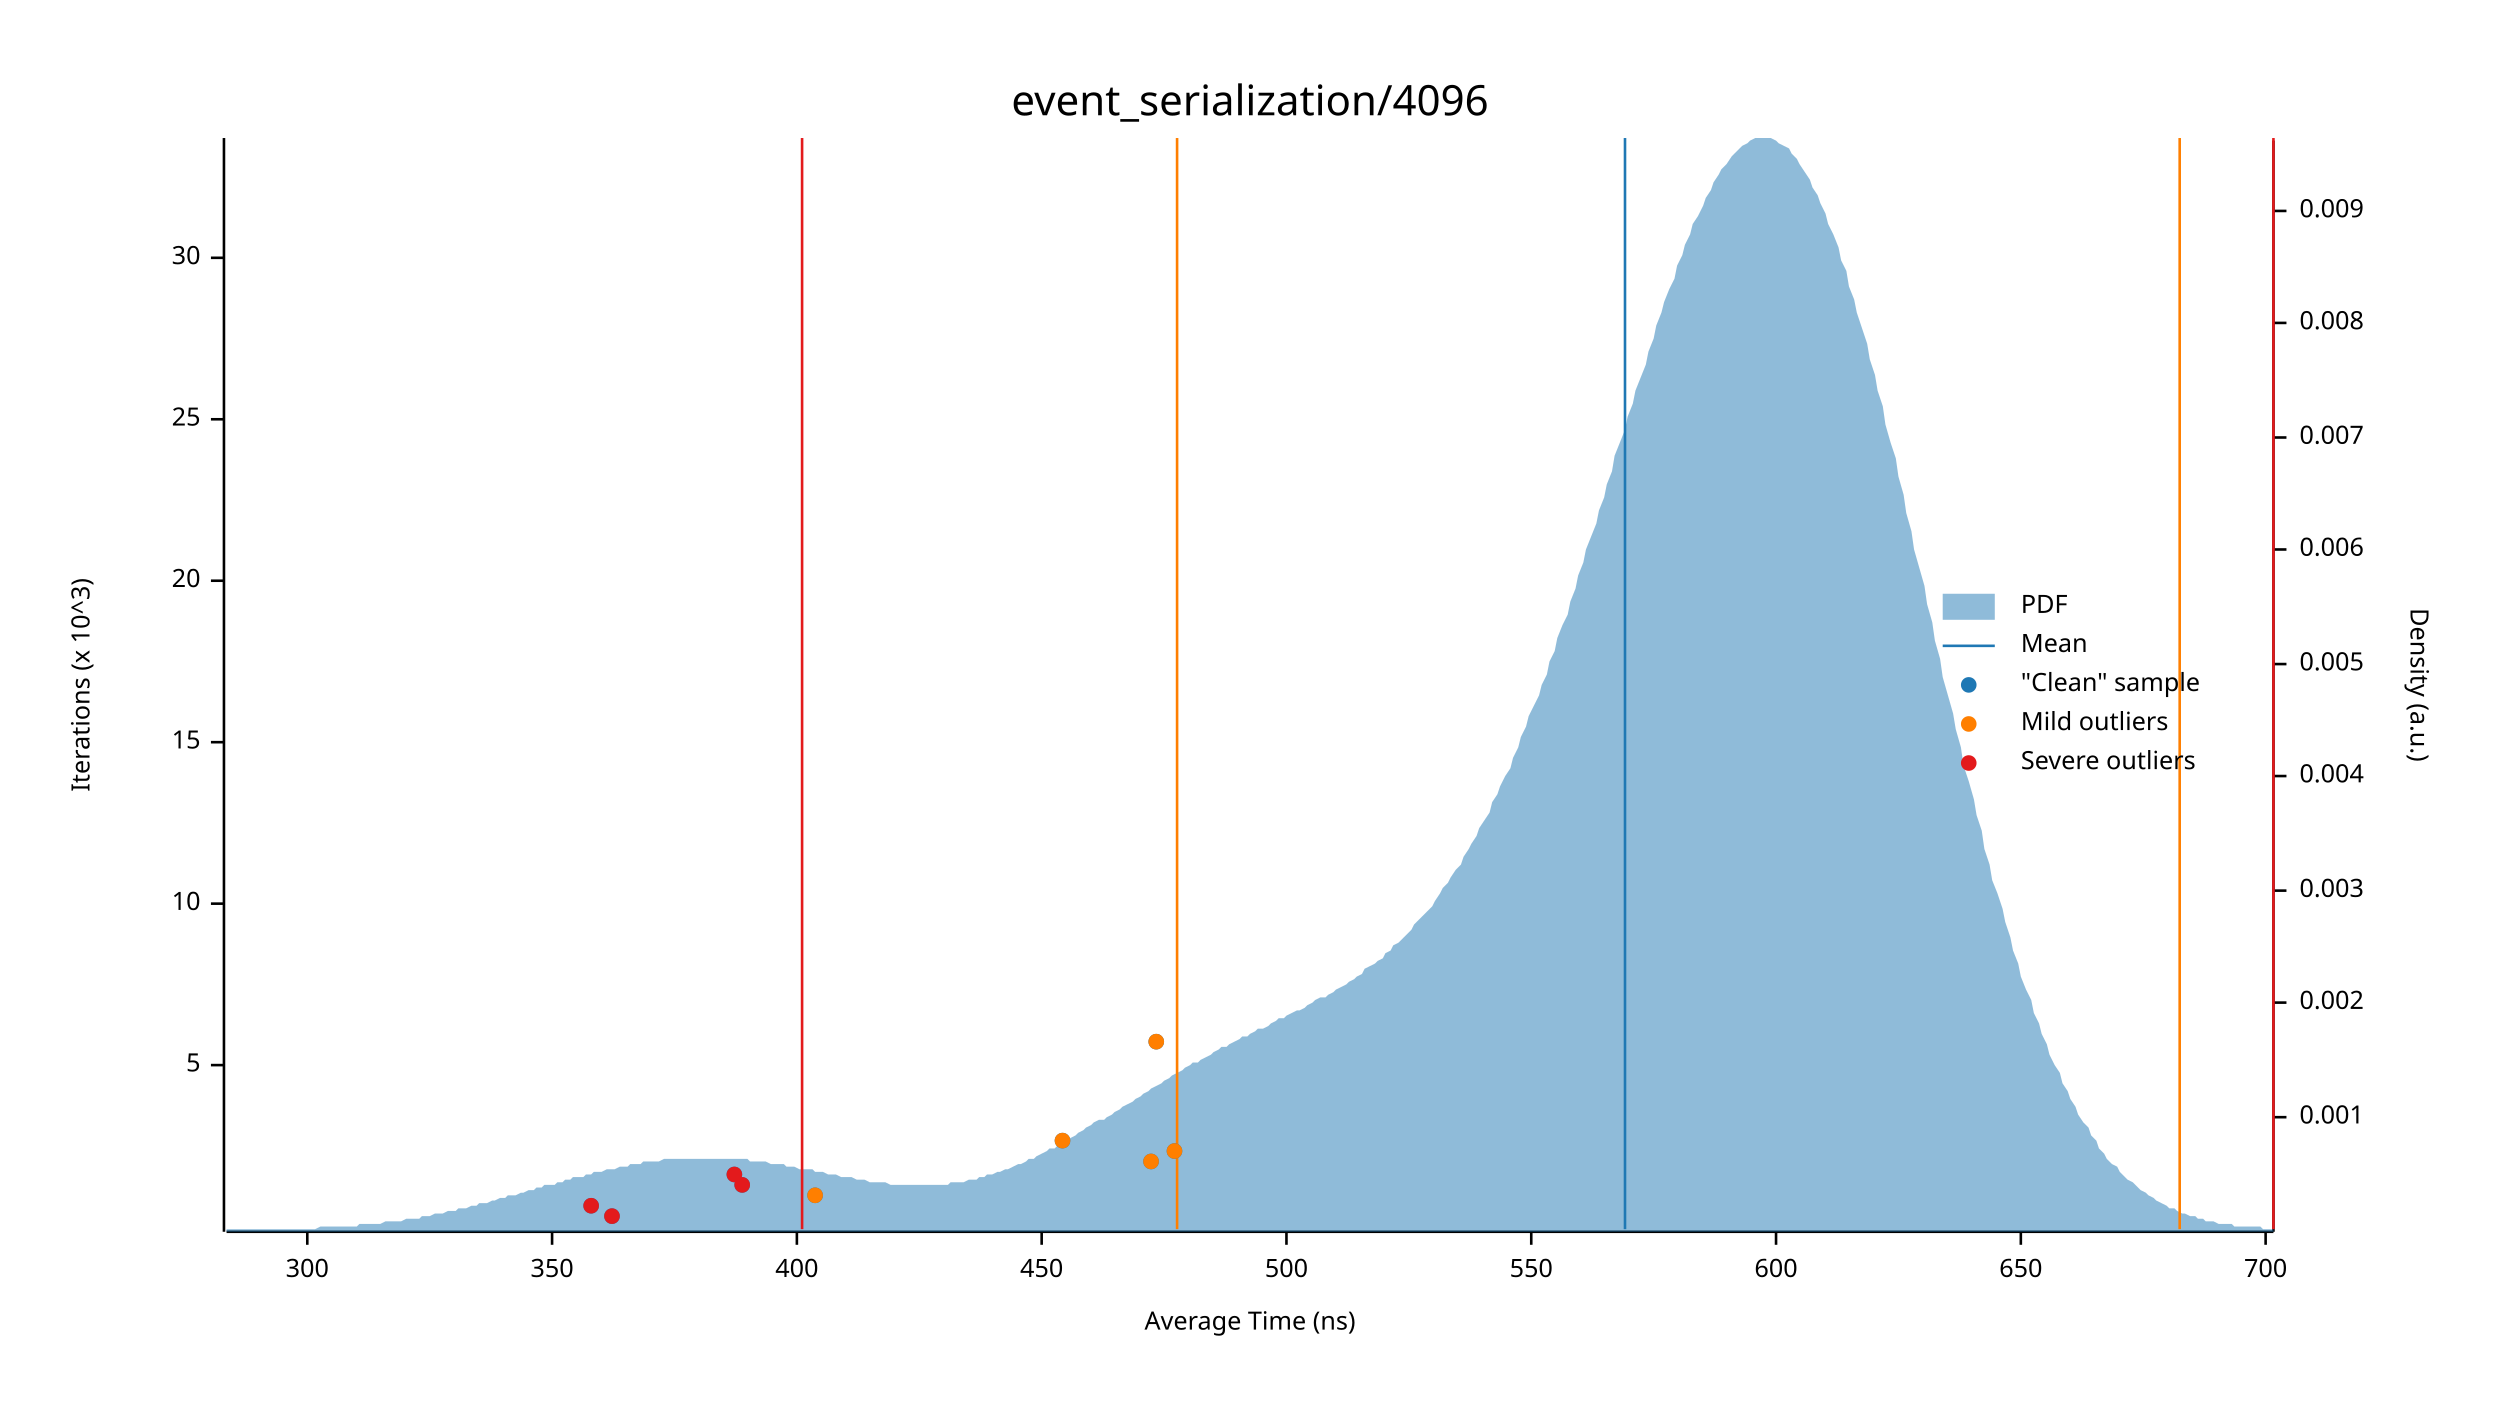
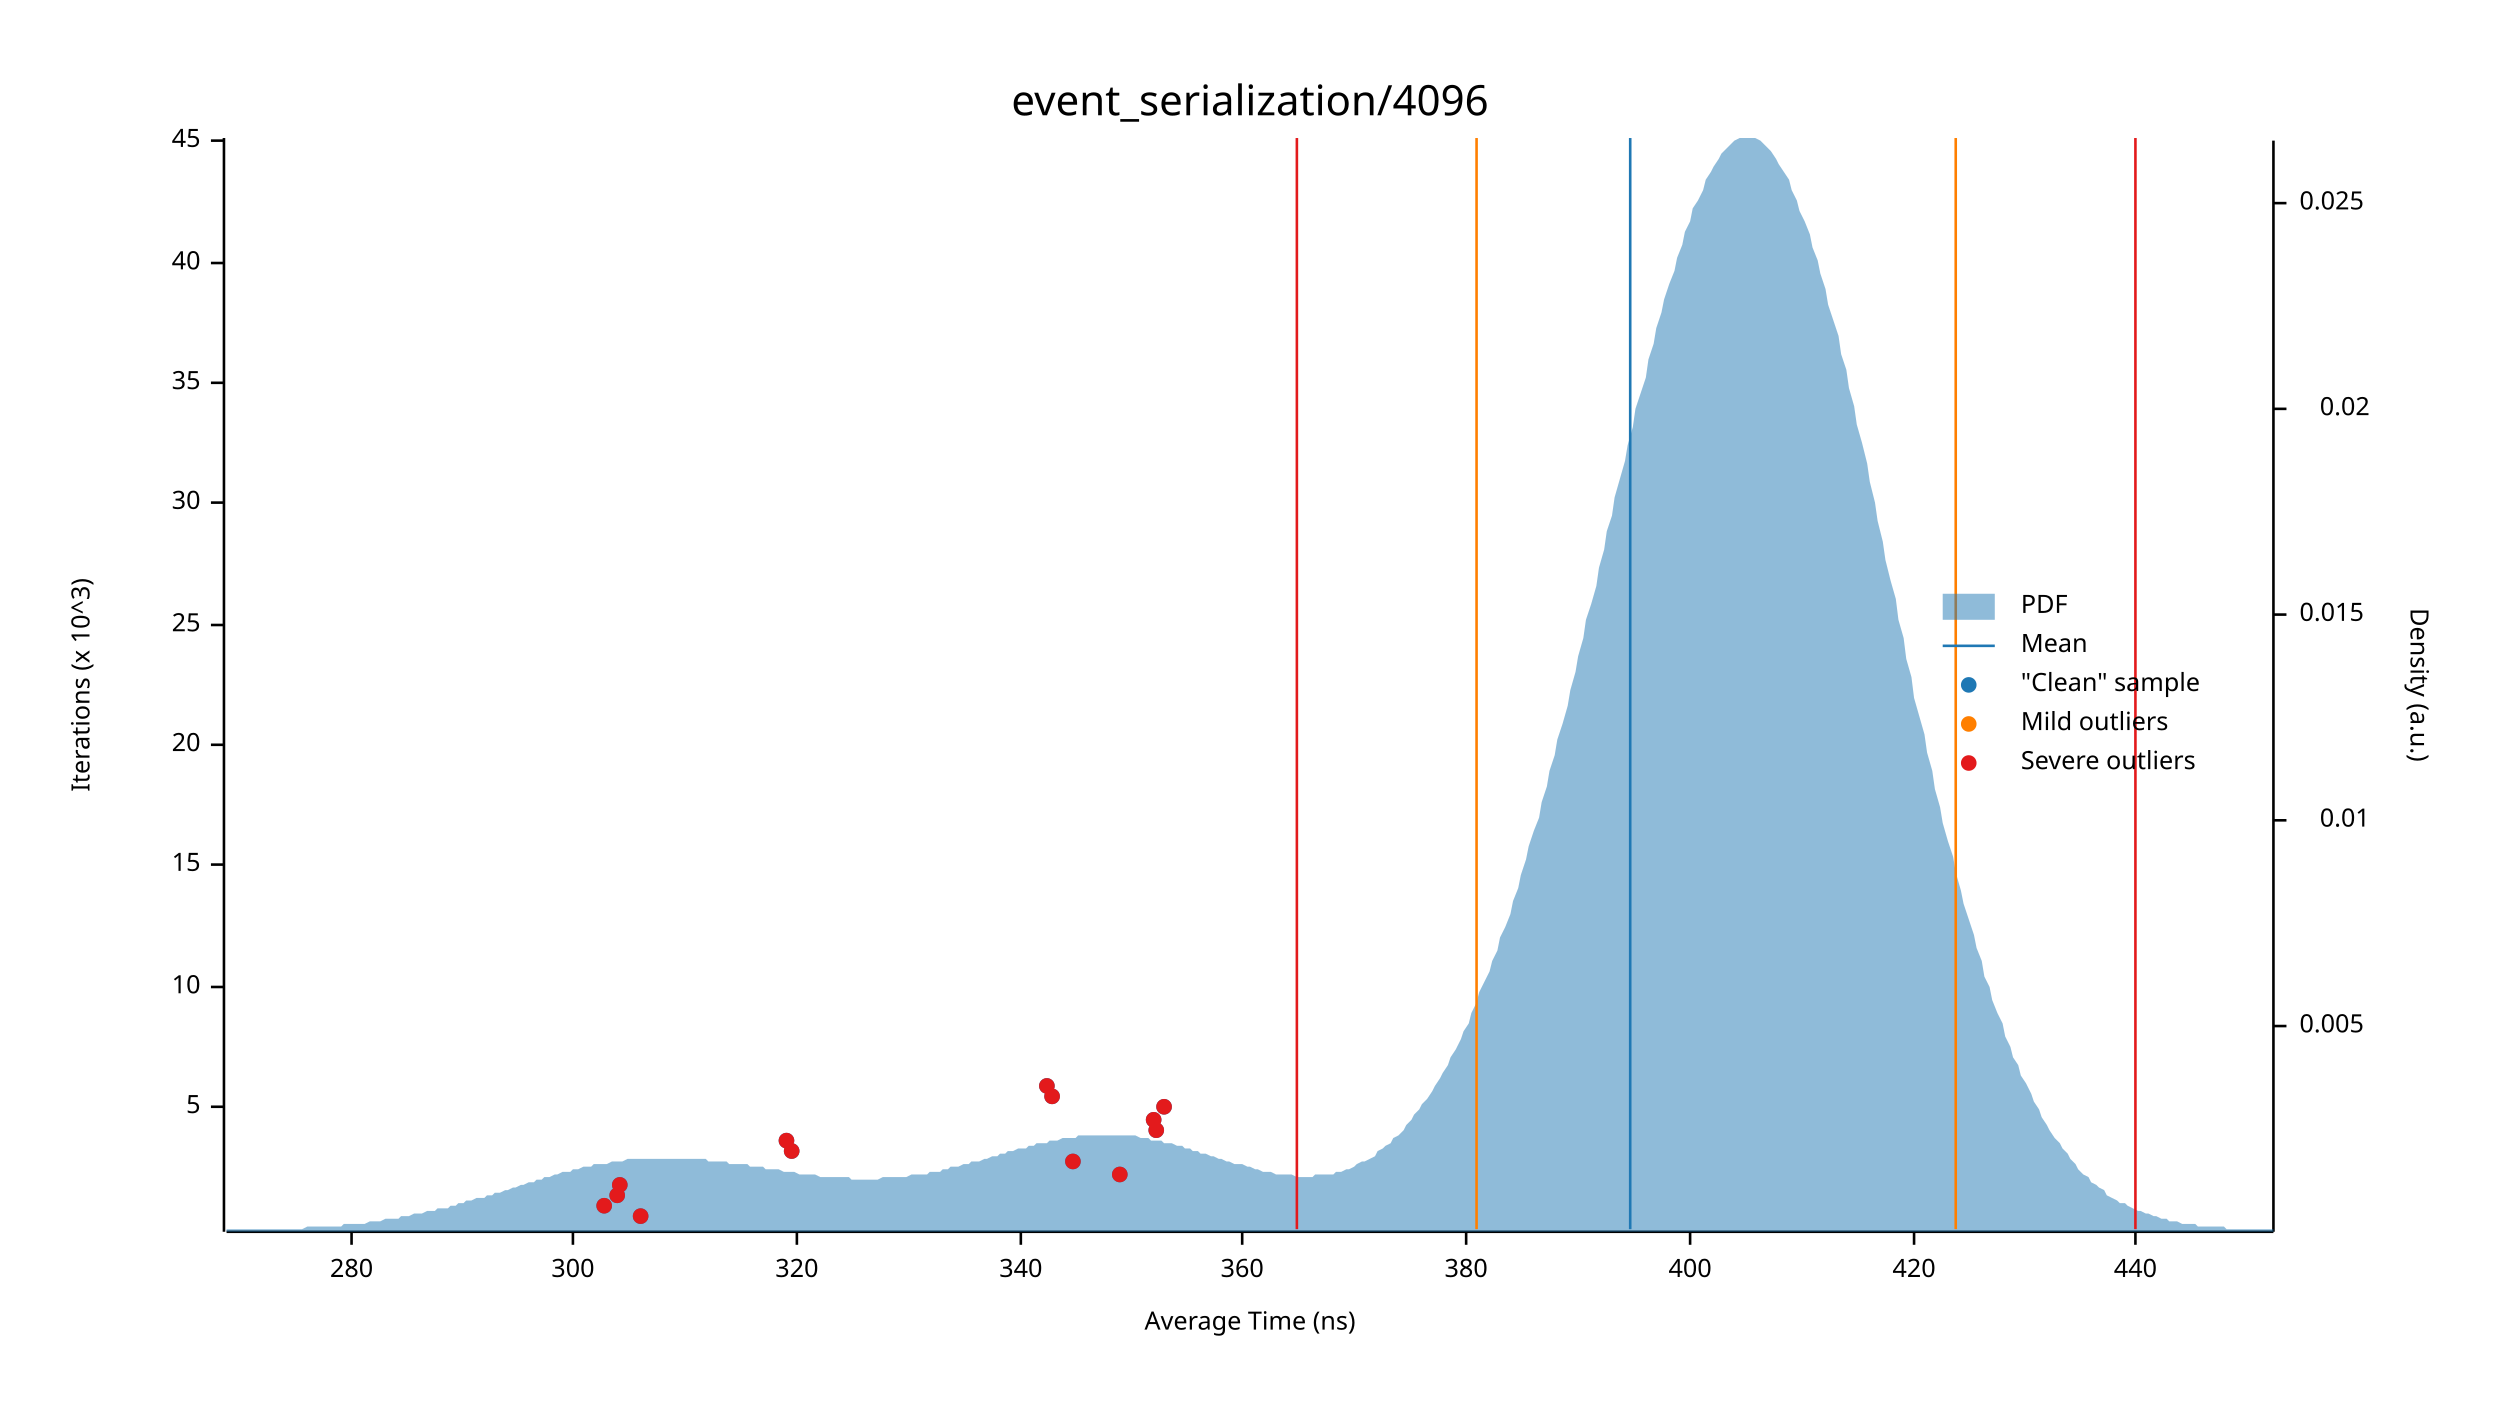
<svg xmlns="http://www.w3.org/2000/svg" width="960" height="540" viewBox="0 0 960 540">
  <text x="480" y="32" dy="0.76em" text-anchor="middle" font-family="sans-serif" font-size="16.129" opacity="1" fill="#000000">
event_serialization/4096
</text>
  <text x="27" y="263" dy="0.76em" text-anchor="middle" font-family="sans-serif" font-size="9.677" opacity="1" fill="#000000" transform="rotate(270, 27, 263)">
Iterations (x 10^3)
</text>
  <text x="480" y="513" dy="-0.5ex" text-anchor="middle" font-family="sans-serif" font-size="9.677" opacity="1" fill="#000000">
Average Time (ns)
</text>
  <polyline fill="none" opacity="1" stroke="#000000" stroke-width="1" points="86,53 86,473 " />
-   <text x="77" y="409" dy="0.5ex" text-anchor="end" font-family="sans-serif" font-size="9.677" opacity="1" fill="#000000">
+   <text x="77" y="425" dy="0.5ex" text-anchor="end" font-family="sans-serif" font-size="9.677" opacity="1" fill="#000000">
5
</text>
-   <polyline fill="none" opacity="1" stroke="#000000" stroke-width="1" points="81,409 86,409 " />
-   <text x="77" y="347" dy="0.5ex" text-anchor="end" font-family="sans-serif" font-size="9.677" opacity="1" fill="#000000">
+   <polyline fill="none" opacity="1" stroke="#000000" stroke-width="1" points="81,425 86,425 " />
+   <text x="77" y="379" dy="0.5ex" text-anchor="end" font-family="sans-serif" font-size="9.677" opacity="1" fill="#000000">
10
</text>
-   <polyline fill="none" opacity="1" stroke="#000000" stroke-width="1" points="81,347 86,347 " />
-   <text x="77" y="285" dy="0.5ex" text-anchor="end" font-family="sans-serif" font-size="9.677" opacity="1" fill="#000000">
+   <polyline fill="none" opacity="1" stroke="#000000" stroke-width="1" points="81,379 86,379 " />
+   <text x="77" y="332" dy="0.5ex" text-anchor="end" font-family="sans-serif" font-size="9.677" opacity="1" fill="#000000">
15
</text>
-   <polyline fill="none" opacity="1" stroke="#000000" stroke-width="1" points="81,285 86,285 " />
-   <text x="77" y="223" dy="0.5ex" text-anchor="end" font-family="sans-serif" font-size="9.677" opacity="1" fill="#000000">
+   <polyline fill="none" opacity="1" stroke="#000000" stroke-width="1" points="81,332 86,332 " />
+   <text x="77" y="286" dy="0.5ex" text-anchor="end" font-family="sans-serif" font-size="9.677" opacity="1" fill="#000000">
20
</text>
-   <polyline fill="none" opacity="1" stroke="#000000" stroke-width="1" points="81,223 86,223 " />
-   <text x="77" y="161" dy="0.5ex" text-anchor="end" font-family="sans-serif" font-size="9.677" opacity="1" fill="#000000">
+   <polyline fill="none" opacity="1" stroke="#000000" stroke-width="1" points="81,286 86,286 " />
+   <text x="77" y="240" dy="0.5ex" text-anchor="end" font-family="sans-serif" font-size="9.677" opacity="1" fill="#000000">
25
</text>
-   <polyline fill="none" opacity="1" stroke="#000000" stroke-width="1" points="81,161 86,161 " />
-   <text x="77" y="99" dy="0.5ex" text-anchor="end" font-family="sans-serif" font-size="9.677" opacity="1" fill="#000000">
+   <polyline fill="none" opacity="1" stroke="#000000" stroke-width="1" points="81,240 86,240 " />
+   <text x="77" y="193" dy="0.5ex" text-anchor="end" font-family="sans-serif" font-size="9.677" opacity="1" fill="#000000">
30
</text>
-   <polyline fill="none" opacity="1" stroke="#000000" stroke-width="1" points="81,99 86,99 " />
+   <polyline fill="none" opacity="1" stroke="#000000" stroke-width="1" points="81,193 86,193 " />
+   <text x="77" y="147" dy="0.5ex" text-anchor="end" font-family="sans-serif" font-size="9.677" opacity="1" fill="#000000">
+ 35
+ </text>
+   <polyline fill="none" opacity="1" stroke="#000000" stroke-width="1" points="81,147 86,147 " />
+   <text x="77" y="101" dy="0.5ex" text-anchor="end" font-family="sans-serif" font-size="9.677" opacity="1" fill="#000000">
+ 40
+ </text>
+   <polyline fill="none" opacity="1" stroke="#000000" stroke-width="1" points="81,101 86,101 " />
+   <text x="77" y="54" dy="0.5ex" text-anchor="end" font-family="sans-serif" font-size="9.677" opacity="1" fill="#000000">
+ 45
+ </text>
+   <polyline fill="none" opacity="1" stroke="#000000" stroke-width="1" points="81,54 86,54 " />
  <polyline fill="none" opacity="1" stroke="#000000" stroke-width="1" points="87,473 873,473 " />
-   <text x="118" y="483" dy="0.76em" text-anchor="middle" font-family="sans-serif" font-size="9.677" opacity="1" fill="#000000">
+   <text x="135" y="483" dy="0.76em" text-anchor="middle" font-family="sans-serif" font-size="9.677" opacity="1" fill="#000000">
+ 280
+ </text>
+   <polyline fill="none" opacity="1" stroke="#000000" stroke-width="1" points="135,473 135,478 " />
+   <text x="220" y="483" dy="0.76em" text-anchor="middle" font-family="sans-serif" font-size="9.677" opacity="1" fill="#000000">
300
</text>
-   <polyline fill="none" opacity="1" stroke="#000000" stroke-width="1" points="118,473 118,478 " />
-   <text x="212" y="483" dy="0.76em" text-anchor="middle" font-family="sans-serif" font-size="9.677" opacity="1" fill="#000000">
- 350
+   <polyline fill="none" opacity="1" stroke="#000000" stroke-width="1" points="220,473 220,478 " />
+   <text x="306" y="483" dy="0.76em" text-anchor="middle" font-family="sans-serif" font-size="9.677" opacity="1" fill="#000000">
+ 320
</text>
-   <polyline fill="none" opacity="1" stroke="#000000" stroke-width="1" points="212,473 212,478 " />
-   <text x="306" y="483" dy="0.76em" text-anchor="middle" font-family="sans-serif" font-size="9.677" opacity="1" fill="#000000">
+   <polyline fill="none" opacity="1" stroke="#000000" stroke-width="1" points="306,473 306,478 " />
+   <text x="392" y="483" dy="0.76em" text-anchor="middle" font-family="sans-serif" font-size="9.677" opacity="1" fill="#000000">
+ 340
+ </text>
+   <polyline fill="none" opacity="1" stroke="#000000" stroke-width="1" points="392,473 392,478 " />
+   <text x="477" y="483" dy="0.76em" text-anchor="middle" font-family="sans-serif" font-size="9.677" opacity="1" fill="#000000">
+ 360
+ </text>
+   <polyline fill="none" opacity="1" stroke="#000000" stroke-width="1" points="477,473 477,478 " />
+   <text x="563" y="483" dy="0.76em" text-anchor="middle" font-family="sans-serif" font-size="9.677" opacity="1" fill="#000000">
+ 380
+ </text>
+   <polyline fill="none" opacity="1" stroke="#000000" stroke-width="1" points="563,473 563,478 " />
+   <text x="649" y="483" dy="0.76em" text-anchor="middle" font-family="sans-serif" font-size="9.677" opacity="1" fill="#000000">
400
</text>
-   <polyline fill="none" opacity="1" stroke="#000000" stroke-width="1" points="306,473 306,478 " />
-   <text x="400" y="483" dy="0.76em" text-anchor="middle" font-family="sans-serif" font-size="9.677" opacity="1" fill="#000000">
- 450
+   <polyline fill="none" opacity="1" stroke="#000000" stroke-width="1" points="649,473 649,478 " />
+   <text x="735" y="483" dy="0.76em" text-anchor="middle" font-family="sans-serif" font-size="9.677" opacity="1" fill="#000000">
+ 420
</text>
-   <polyline fill="none" opacity="1" stroke="#000000" stroke-width="1" points="400,473 400,478 " />
-   <text x="494" y="483" dy="0.76em" text-anchor="middle" font-family="sans-serif" font-size="9.677" opacity="1" fill="#000000">
- 500
+   <polyline fill="none" opacity="1" stroke="#000000" stroke-width="1" points="735,473 735,478 " />
+   <text x="820" y="483" dy="0.76em" text-anchor="middle" font-family="sans-serif" font-size="9.677" opacity="1" fill="#000000">
+ 440
</text>
-   <polyline fill="none" opacity="1" stroke="#000000" stroke-width="1" points="494,473 494,478 " />
-   <text x="588" y="483" dy="0.76em" text-anchor="middle" font-family="sans-serif" font-size="9.677" opacity="1" fill="#000000">
- 550
- </text>
-   <polyline fill="none" opacity="1" stroke="#000000" stroke-width="1" points="588,473 588,478 " />
-   <text x="682" y="483" dy="0.76em" text-anchor="middle" font-family="sans-serif" font-size="9.677" opacity="1" fill="#000000">
- 600
- </text>
-   <polyline fill="none" opacity="1" stroke="#000000" stroke-width="1" points="682,473 682,478 " />
-   <text x="776" y="483" dy="0.76em" text-anchor="middle" font-family="sans-serif" font-size="9.677" opacity="1" fill="#000000">
- 650
- </text>
-   <polyline fill="none" opacity="1" stroke="#000000" stroke-width="1" points="776,473 776,478 " />
-   <text x="870" y="483" dy="0.76em" text-anchor="middle" font-family="sans-serif" font-size="9.677" opacity="1" fill="#000000">
- 700
- </text>
-   <polyline fill="none" opacity="1" stroke="#000000" stroke-width="1" points="870,473 870,478 " />
+   <polyline fill="none" opacity="1" stroke="#000000" stroke-width="1" points="820,473 820,478 " />
  <text x="933" y="263" dy="0.76em" text-anchor="middle" font-family="sans-serif" font-size="9.677" opacity="1" fill="#000000" transform="rotate(90, 933, 263)">
Density (a.u.)
</text>
  <polyline fill="none" opacity="1" stroke="#000000" stroke-width="1" points="873,54 873,473 " />
-   <text x="883" y="429" dy="0.5ex" text-anchor="start" font-family="sans-serif" font-size="9.677" opacity="1" fill="#000000">
- 0.001
- </text>
-   <polyline fill="none" opacity="1" stroke="#000000" stroke-width="1" points="873,429 878,429 " />
-   <text x="883" y="385" dy="0.5ex" text-anchor="start" font-family="sans-serif" font-size="9.677" opacity="1" fill="#000000">
- 0.002
- </text>
-   <polyline fill="none" opacity="1" stroke="#000000" stroke-width="1" points="873,385 878,385 " />
-   <text x="883" y="342" dy="0.5ex" text-anchor="start" font-family="sans-serif" font-size="9.677" opacity="1" fill="#000000">
- 0.003
- </text>
-   <polyline fill="none" opacity="1" stroke="#000000" stroke-width="1" points="873,342 878,342 " />
-   <text x="883" y="298" dy="0.5ex" text-anchor="start" font-family="sans-serif" font-size="9.677" opacity="1" fill="#000000">
- 0.004
- </text>
-   <polyline fill="none" opacity="1" stroke="#000000" stroke-width="1" points="873,298 878,298 " />
-   <text x="883" y="255" dy="0.5ex" text-anchor="start" font-family="sans-serif" font-size="9.677" opacity="1" fill="#000000">
+   <text x="883" y="394" dy="0.5ex" text-anchor="start" font-family="sans-serif" font-size="9.677" opacity="1" fill="#000000">
0.005
</text>
-   <polyline fill="none" opacity="1" stroke="#000000" stroke-width="1" points="873,255 878,255 " />
-   <text x="883" y="211" dy="0.5ex" text-anchor="start" font-family="sans-serif" font-size="9.677" opacity="1" fill="#000000">
- 0.006
+   <polyline fill="none" opacity="1" stroke="#000000" stroke-width="1" points="873,394 878,394 " />
+   <text x="910" y="315" dy="0.5ex" text-anchor="end" font-family="sans-serif" font-size="9.677" opacity="1" fill="#000000">
+ 0.01
</text>
-   <polyline fill="none" opacity="1" stroke="#000000" stroke-width="1" points="873,211 878,211 " />
-   <text x="883" y="168" dy="0.5ex" text-anchor="start" font-family="sans-serif" font-size="9.677" opacity="1" fill="#000000">
- 0.007
+   <polyline fill="none" opacity="1" stroke="#000000" stroke-width="1" points="873,315 878,315 " />
+   <text x="883" y="236" dy="0.5ex" text-anchor="start" font-family="sans-serif" font-size="9.677" opacity="1" fill="#000000">
+ 0.015
</text>
-   <polyline fill="none" opacity="1" stroke="#000000" stroke-width="1" points="873,168 878,168 " />
-   <text x="883" y="124" dy="0.5ex" text-anchor="start" font-family="sans-serif" font-size="9.677" opacity="1" fill="#000000">
- 0.008
+   <polyline fill="none" opacity="1" stroke="#000000" stroke-width="1" points="873,236 878,236 " />
+   <text x="910" y="157" dy="0.5ex" text-anchor="end" font-family="sans-serif" font-size="9.677" opacity="1" fill="#000000">
+ 0.02
</text>
-   <polyline fill="none" opacity="1" stroke="#000000" stroke-width="1" points="873,124 878,124 " />
-   <text x="883" y="81" dy="0.5ex" text-anchor="start" font-family="sans-serif" font-size="9.677" opacity="1" fill="#000000">
- 0.009
+   <polyline fill="none" opacity="1" stroke="#000000" stroke-width="1" points="873,157 878,157 " />
+   <text x="883" y="78" dy="0.5ex" text-anchor="start" font-family="sans-serif" font-size="9.677" opacity="1" fill="#000000">
+ 0.025
</text>
-   <polyline fill="none" opacity="1" stroke="#000000" stroke-width="1" points="873,81 878,81 " />
-   <polygon opacity="0.5" fill="#1F78B4" points="87,472 88,472 90,472 91,472 93,472 94,472 96,472 98,472 99,472 101,472 102,472 104,472 105,472 107,472 109,472 110,472 112,472 113,472 115,472 116,472 118,472 120,472 121,472 123,471 124,471 126,471 127,471 129,471 131,471 132,471 134,471 135,471 137,471 138,470 140,470 142,470 143,470 145,470 146,470 148,469 150,469 151,469 153,469 154,469 156,468 157,468 159,468 161,468 162,467 164,467 165,467 167,466 168,466 170,466 172,465 173,465 175,465 176,464 178,464 179,464 181,463 183,463 184,462 186,462 187,462 189,461 190,461 192,460 194,460 195,459 197,459 198,459 200,458 201,458 203,457 205,457 206,456 208,456 209,455 211,455 213,455 214,454 216,454 217,453 219,453 220,452 222,452 224,452 225,451 227,451 228,450 230,450 231,450 233,449 235,449 236,449 238,448 239,448 241,448 242,447 244,447 246,447 247,446 249,446 250,446 252,446 253,446 255,445 257,445 258,445 260,445 261,445 263,445 264,445 266,445 268,445 269,445 271,445 272,445 274,445 276,445 277,445 279,445 280,445 282,445 283,445 285,445 287,445 288,446 290,446 291,446 293,446 294,446 296,447 298,447 299,447 301,447 302,448 304,448 305,448 307,449 309,449 310,449 312,449 313,450 315,450 316,450 318,451 320,451 321,451 323,452 324,452 326,452 327,452 329,453 331,453 332,453 334,454 335,454 337,454 339,454 340,454 342,455 343,455 345,455 346,455 348,455 350,455 351,455 353,455 354,455 356,455 357,455 359,455 361,455 362,455 364,455 365,454 367,454 368,454 370,454 372,453 373,453 375,453 376,452 378,452 379,451 381,451 383,450 384,450 386,449 387,449 389,448 391,447 392,447 394,446 395,445 397,445 398,444 400,443 402,442 403,441 405,441 406,440 408,439 409,438 411,437 413,436 414,435 416,434 417,433 419,432 420,431 422,430 424,430 425,429 427,428 428,427 430,426 431,425 433,424 435,423 436,422 438,421 439,420 441,419 442,418 444,417 446,416 447,415 449,414 450,413 452,412 454,411 455,410 457,409 458,408 460,408 461,407 463,406 465,405 466,404 468,403 469,402 471,402 472,401 474,400 476,399 477,398 479,398 480,397 482,396 483,395 485,395 487,394 488,393 490,392 491,391 493,391 494,390 496,389 498,388 499,388 501,387 502,386 504,385 505,384 507,383 509,383 510,382 512,381 513,380 515,379 517,378 518,377 520,376 521,375 523,374 524,372 526,371 528,370 529,369 531,368 532,366 534,365 535,363 537,362 539,360 540,359 542,357 543,355 545,353 546,352 548,350 550,348 551,346 553,343 554,341 556,339 557,337 559,334 561,332 562,329 564,326 565,324 567,321 568,318 570,315 572,312 573,308 575,305 576,302 578,298 580,295 581,291 583,287 584,283 586,279 587,275 589,271 591,267 592,263 594,259 595,254 597,250 598,245 600,240 602,236 603,231 605,226 606,221 608,216 609,211 611,206 613,201 614,196 616,191 617,186 619,181 620,175 622,170 624,165 625,160 627,155 628,150 630,145 632,140 633,135 635,130 636,125 638,120 639,116 641,111 643,107 644,102 646,98 647,94 649,90 650,86 652,83 654,79 655,76 657,73 658,70 660,67 661,65 663,63 665,60 666,59 668,57 669,56 671,55 672,54 674,53 676,53 677,53 679,53 680,53 682,54 683,55 685,56 687,57 688,59 690,61 691,63 693,66 695,69 696,72 698,75 699,78 701,82 702,86 704,90 706,95 707,100 709,104 710,110 712,115 713,120 715,126 717,132 718,138 720,144 721,150 723,156 724,163 726,170 728,176 729,183 731,190 732,197 734,204 735,211 737,218 739,225 740,232 742,239 743,246 745,253 746,260 748,267 750,274 751,280 753,287 754,294 756,300 758,307 759,313 761,319 762,326 764,332 765,338 767,343 769,349 770,354 772,360 773,365 775,370 776,375 778,380 780,384 781,389 783,393 784,397 786,401 787,405 789,409 791,412 792,416 794,419 795,422 797,425 798,428 800,431 802,433 803,436 805,438 806,441 808,443 809,445 811,447 813,448 814,450 816,452 817,453 819,454 821,456 822,457 824,458 825,459 827,460 828,461 830,462 832,463 833,464 835,464 836,465 838,466 839,466 841,467 843,467 844,468 846,468 847,469 849,469 850,469 852,470 854,470 855,470 857,470 858,471 860,471 861,471 863,471 865,471 866,471 868,471 869,472 871,472 873,472 873,473 87,473 " />
-   <polyline fill="none" opacity="1" stroke="#1F78B4" stroke-width="1" points="624,472 624,53 " />
-   <polyline fill="none" opacity="1" stroke="#FF7F00" stroke-width="1" points="452,472 452,53 " />
-   <polyline fill="none" opacity="1" stroke="#FF7F00" stroke-width="1" points="837,472 837,53 " />
-   <polyline fill="none" opacity="1" stroke="#E31A1C" stroke-width="1" points="308,472 308,53 " />
-   <polyline fill="none" opacity="1" stroke="#E31A1C" stroke-width="1" points="873,472 873,53 " />
-   <circle cx="235" cy="467" r="3" opacity="1" fill="#1F78B4" stroke="none" stroke-width="1" />
-   <circle cx="227" cy="463" r="3" opacity="1" fill="#1F78B4" stroke="none" stroke-width="1" />
-   <circle cx="313" cy="459" r="3" opacity="1" fill="#1F78B4" stroke="none" stroke-width="1" />
-   <circle cx="285" cy="455" r="3" opacity="1" fill="#1F78B4" stroke="none" stroke-width="1" />
-   <circle cx="282" cy="451" r="3" opacity="1" fill="#1F78B4" stroke="none" stroke-width="1" />
-   <circle cx="442" cy="446" r="3" opacity="1" fill="#1F78B4" stroke="none" stroke-width="1" />
-   <circle cx="451" cy="442" r="3" opacity="1" fill="#1F78B4" stroke="none" stroke-width="1" />
-   <circle cx="408" cy="438" r="3" opacity="1" fill="#1F78B4" stroke="none" stroke-width="1" />
-   <circle cx="444" cy="400" r="3" opacity="1" fill="#1F78B4" stroke="none" stroke-width="1" />
-   <circle cx="313" cy="459" r="3" opacity="1" fill="#FF7F00" stroke="none" stroke-width="1" />
-   <circle cx="442" cy="446" r="3" opacity="1" fill="#FF7F00" stroke="none" stroke-width="1" />
-   <circle cx="451" cy="442" r="3" opacity="1" fill="#FF7F00" stroke="none" stroke-width="1" />
-   <circle cx="408" cy="438" r="3" opacity="1" fill="#FF7F00" stroke="none" stroke-width="1" />
-   <circle cx="444" cy="400" r="3" opacity="1" fill="#FF7F00" stroke="none" stroke-width="1" />
-   <circle cx="235" cy="467" r="3" opacity="1" fill="#E31A1C" stroke="none" stroke-width="1" />
-   <circle cx="227" cy="463" r="3" opacity="1" fill="#E31A1C" stroke="none" stroke-width="1" />
-   <circle cx="285" cy="455" r="3" opacity="1" fill="#E31A1C" stroke="none" stroke-width="1" />
-   <circle cx="282" cy="451" r="3" opacity="1" fill="#E31A1C" stroke="none" stroke-width="1" />
+   <polyline fill="none" opacity="1" stroke="#000000" stroke-width="1" points="873,78 878,78 " />
+   <polygon opacity="0.5" fill="#1F78B4" points="87,472 88,472 90,472 91,472 93,472 94,472 96,472 98,472 99,472 101,472 102,472 104,472 105,472 107,472 109,472 110,472 112,472 113,472 115,472 116,472 118,471 120,471 121,471 123,471 124,471 126,471 127,471 129,471 131,471 132,470 134,470 135,470 137,470 138,470 140,470 142,469 143,469 145,469 146,469 148,468 150,468 151,468 153,468 154,467 156,467 157,467 159,466 161,466 162,466 164,465 165,465 167,465 168,464 170,464 172,464 173,463 175,463 176,462 178,462 179,461 181,461 183,460 184,460 186,460 187,459 189,459 190,458 192,458 194,457 195,457 197,456 198,456 200,455 201,455 203,454 205,454 206,453 208,453 209,452 211,452 213,451 214,451 216,450 217,450 219,450 220,449 222,449 224,448 225,448 227,448 228,447 230,447 231,447 233,447 235,446 236,446 238,446 239,446 241,445 242,445 244,445 246,445 247,445 249,445 250,445 252,445 253,445 255,445 257,445 258,445 260,445 261,445 263,445 264,445 266,445 268,445 269,445 271,445 272,446 274,446 276,446 277,446 279,446 280,447 282,447 283,447 285,447 287,447 288,448 290,448 291,448 293,448 294,449 296,449 298,449 299,449 301,450 302,450 304,450 305,450 307,451 309,451 310,451 312,451 313,451 315,452 316,452 318,452 320,452 321,452 323,452 324,452 326,452 327,453 329,453 331,453 332,453 334,453 335,453 337,453 339,452 340,452 342,452 343,452 345,452 346,452 348,452 350,451 351,451 353,451 354,451 356,451 357,450 359,450 361,450 362,449 364,449 365,448 367,448 368,448 370,447 372,447 373,446 375,446 376,446 378,445 379,445 381,444 383,444 384,443 386,443 387,442 389,442 391,441 392,441 394,441 395,440 397,440 398,439 400,439 402,439 403,438 405,438 406,438 408,437 409,437 411,437 413,437 414,436 416,436 417,436 419,436 420,436 422,436 424,436 425,436 427,436 428,436 430,436 431,436 433,436 435,436 436,436 438,437 439,437 441,437 442,438 444,438 446,438 447,439 449,439 450,439 452,440 454,440 455,441 457,441 458,442 460,442 461,443 463,443 465,444 466,444 468,445 469,445 471,446 472,446 474,447 476,447 477,447 479,448 480,448 482,449 483,449 485,450 487,450 488,450 490,451 491,451 493,451 494,451 496,451 498,452 499,452 501,452 502,452 504,452 505,451 507,451 509,451 510,451 512,451 513,450 515,450 517,449 518,449 520,448 521,447 523,446 524,446 526,445 528,444 529,442 531,441 532,440 534,439 535,437 537,436 539,434 540,432 542,430 543,428 545,426 546,424 548,422 550,419 551,417 553,414 554,412 556,409 557,406 559,403 561,399 562,396 564,393 565,389 567,385 568,381 570,377 572,373 573,369 575,365 576,360 578,356 580,351 581,346 583,341 584,336 586,330 587,325 589,319 591,314 592,308 594,302 595,296 597,290 598,284 600,278 602,271 603,265 605,258 606,252 608,245 609,238 611,232 613,225 614,218 616,211 617,204 619,198 620,191 622,184 624,177 625,171 627,164 628,157 630,151 632,145 633,138 635,132 636,126 638,120 639,115 641,109 643,104 644,99 646,94 647,89 649,85 650,80 652,77 654,73 655,69 657,66 658,64 660,61 661,59 663,57 665,55 666,54 668,53 669,53 671,53 672,53 674,53 676,54 677,55 679,57 680,58 682,61 683,63 685,66 687,69 688,73 690,77 691,81 693,85 695,90 696,95 698,100 699,105 701,111 702,117 704,123 706,129 707,136 709,142 710,149 712,156 713,163 715,170 717,178 718,185 720,193 721,200 723,208 724,215 726,223 728,230 729,238 731,245 732,253 734,260 735,268 737,275 739,282 740,289 742,296 743,303 745,310 746,316 748,323 750,329 751,335 753,342 754,347 756,353 758,359 759,364 761,369 762,375 764,379 765,384 767,389 769,393 770,398 772,402 773,406 775,409 776,413 778,416 780,420 781,423 783,426 784,429 786,432 787,434 789,437 791,439 792,441 794,443 795,445 797,447 798,449 800,451 802,452 803,454 805,455 806,456 808,457 809,459 811,460 813,461 814,462 816,462 817,463 819,464 821,465 822,465 824,466 825,466 827,467 828,467 830,468 832,468 833,469 835,469 836,469 838,470 839,470 841,470 843,470 844,471 846,471 847,471 849,471 850,471 852,471 854,471 855,472 857,472 858,472 860,472 861,472 863,472 865,472 866,472 868,472 869,472 871,472 873,472 873,473 87,473 " />
+   <polyline fill="none" opacity="1" stroke="#1F78B4" stroke-width="1" points="626,472 626,53 " />
+   <polyline fill="none" opacity="1" stroke="#FF7F00" stroke-width="1" points="567,472 567,53 " />
+   <polyline fill="none" opacity="1" stroke="#FF7F00" stroke-width="1" points="751,472 751,53 " />
+   <polyline fill="none" opacity="1" stroke="#E31A1C" stroke-width="1" points="498,472 498,53 " />
+   <polyline fill="none" opacity="1" stroke="#E31A1C" stroke-width="1" points="820,472 820,53 " />
+   <circle cx="246" cy="467" r="3" opacity="1" fill="#1F78B4" stroke="none" stroke-width="1" />
+   <circle cx="232" cy="463" r="3" opacity="1" fill="#1F78B4" stroke="none" stroke-width="1" />
+   <circle cx="237" cy="459" r="3" opacity="1" fill="#1F78B4" stroke="none" stroke-width="1" />
+   <circle cx="238" cy="455" r="3" opacity="1" fill="#1F78B4" stroke="none" stroke-width="1" />
+   <circle cx="430" cy="451" r="3" opacity="1" fill="#1F78B4" stroke="none" stroke-width="1" />
+   <circle cx="412" cy="446" r="3" opacity="1" fill="#1F78B4" stroke="none" stroke-width="1" />
+   <circle cx="304" cy="442" r="3" opacity="1" fill="#1F78B4" stroke="none" stroke-width="1" />
+   <circle cx="302" cy="438" r="3" opacity="1" fill="#1F78B4" stroke="none" stroke-width="1" />
+   <circle cx="444" cy="434" r="3" opacity="1" fill="#1F78B4" stroke="none" stroke-width="1" />
+   <circle cx="443" cy="430" r="3" opacity="1" fill="#1F78B4" stroke="none" stroke-width="1" />
+   <circle cx="447" cy="425" r="3" opacity="1" fill="#1F78B4" stroke="none" stroke-width="1" />
+   <circle cx="404" cy="421" r="3" opacity="1" fill="#1F78B4" stroke="none" stroke-width="1" />
+   <circle cx="402" cy="417" r="3" opacity="1" fill="#1F78B4" stroke="none" stroke-width="1" />
+   <circle cx="246" cy="467" r="3" opacity="1" fill="#E31A1C" stroke="none" stroke-width="1" />
+   <circle cx="232" cy="463" r="3" opacity="1" fill="#E31A1C" stroke="none" stroke-width="1" />
+   <circle cx="237" cy="459" r="3" opacity="1" fill="#E31A1C" stroke="none" stroke-width="1" />
+   <circle cx="238" cy="455" r="3" opacity="1" fill="#E31A1C" stroke="none" stroke-width="1" />
+   <circle cx="430" cy="451" r="3" opacity="1" fill="#E31A1C" stroke="none" stroke-width="1" />
+   <circle cx="412" cy="446" r="3" opacity="1" fill="#E31A1C" stroke="none" stroke-width="1" />
+   <circle cx="304" cy="442" r="3" opacity="1" fill="#E31A1C" stroke="none" stroke-width="1" />
+   <circle cx="302" cy="438" r="3" opacity="1" fill="#E31A1C" stroke="none" stroke-width="1" />
+   <circle cx="444" cy="434" r="3" opacity="1" fill="#E31A1C" stroke="none" stroke-width="1" />
+   <circle cx="443" cy="430" r="3" opacity="1" fill="#E31A1C" stroke="none" stroke-width="1" />
+   <circle cx="447" cy="425" r="3" opacity="1" fill="#E31A1C" stroke="none" stroke-width="1" />
+   <circle cx="404" cy="421" r="3" opacity="1" fill="#E31A1C" stroke="none" stroke-width="1" />
+   <circle cx="402" cy="417" r="3" opacity="1" fill="#E31A1C" stroke="none" stroke-width="1" />
  <text x="776" y="228" dy="0.76em" text-anchor="start" font-family="sans-serif" font-size="9.677" opacity="1" fill="#000000">
PDF
</text>
  <text x="776" y="243" dy="0.76em" text-anchor="start" font-family="sans-serif" font-size="9.677" opacity="1" fill="#000000">
Mean
</text>
  <text x="776" y="258" dy="0.76em" text-anchor="start" font-family="sans-serif" font-size="9.677" opacity="1" fill="#000000">
"Clean" sample
</text>
  <text x="776" y="273" dy="0.76em" text-anchor="start" font-family="sans-serif" font-size="9.677" opacity="1" fill="#000000">
Mild outliers
</text>
  <text x="776" y="288" dy="0.76em" text-anchor="start" font-family="sans-serif" font-size="9.677" opacity="1" fill="#000000">
Severe outliers
</text>
  <rect x="746" y="228" width="20" height="10" opacity="0.5" fill="#1F78B4" stroke="none" />
  <polyline fill="none" opacity="1" stroke="#1F78B4" stroke-width="1" points="746,248 766,248 " />
  <circle cx="756" cy="263" r="3" opacity="1" fill="#1F78B4" stroke="none" stroke-width="1" />
  <circle cx="756" cy="278" r="3" opacity="1" fill="#FF7F00" stroke="none" stroke-width="1" />
  <circle cx="756" cy="293" r="3" opacity="1" fill="#E31A1C" stroke="none" stroke-width="1" />
</svg>
